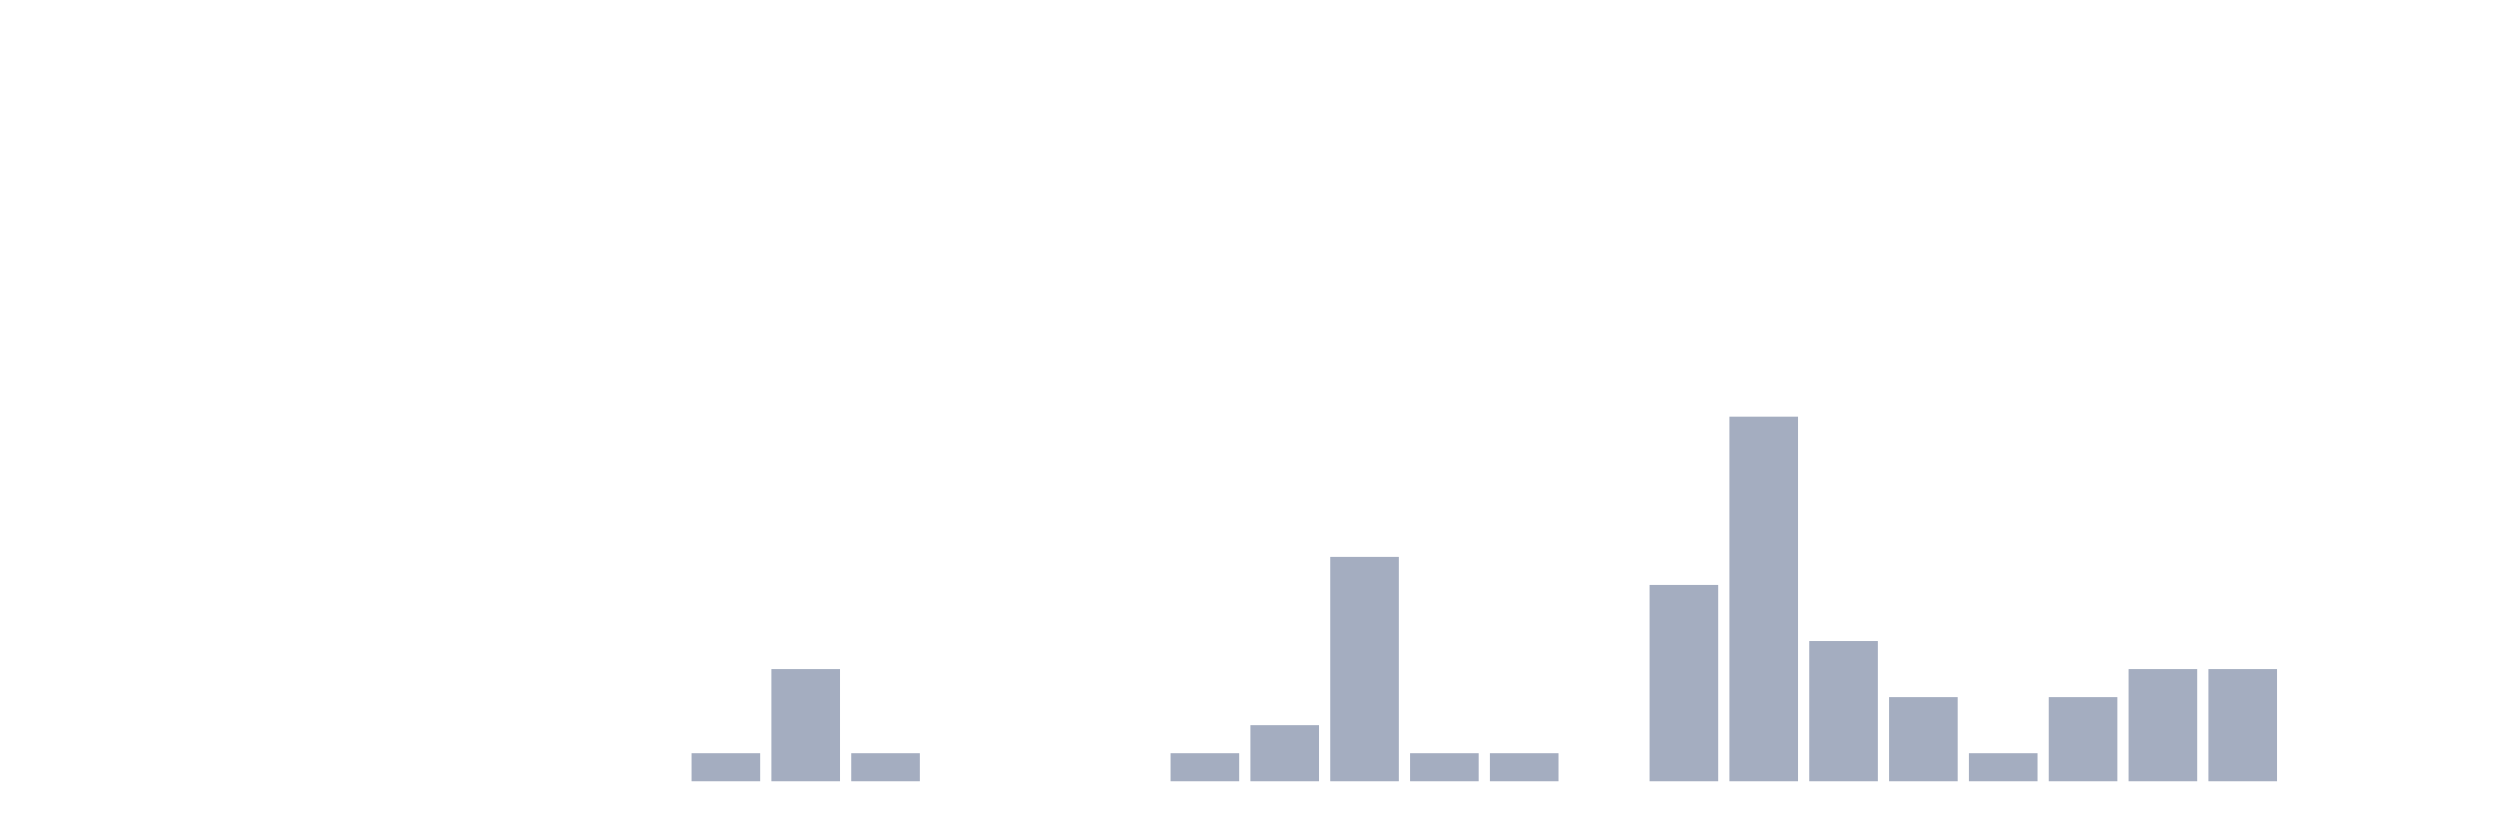
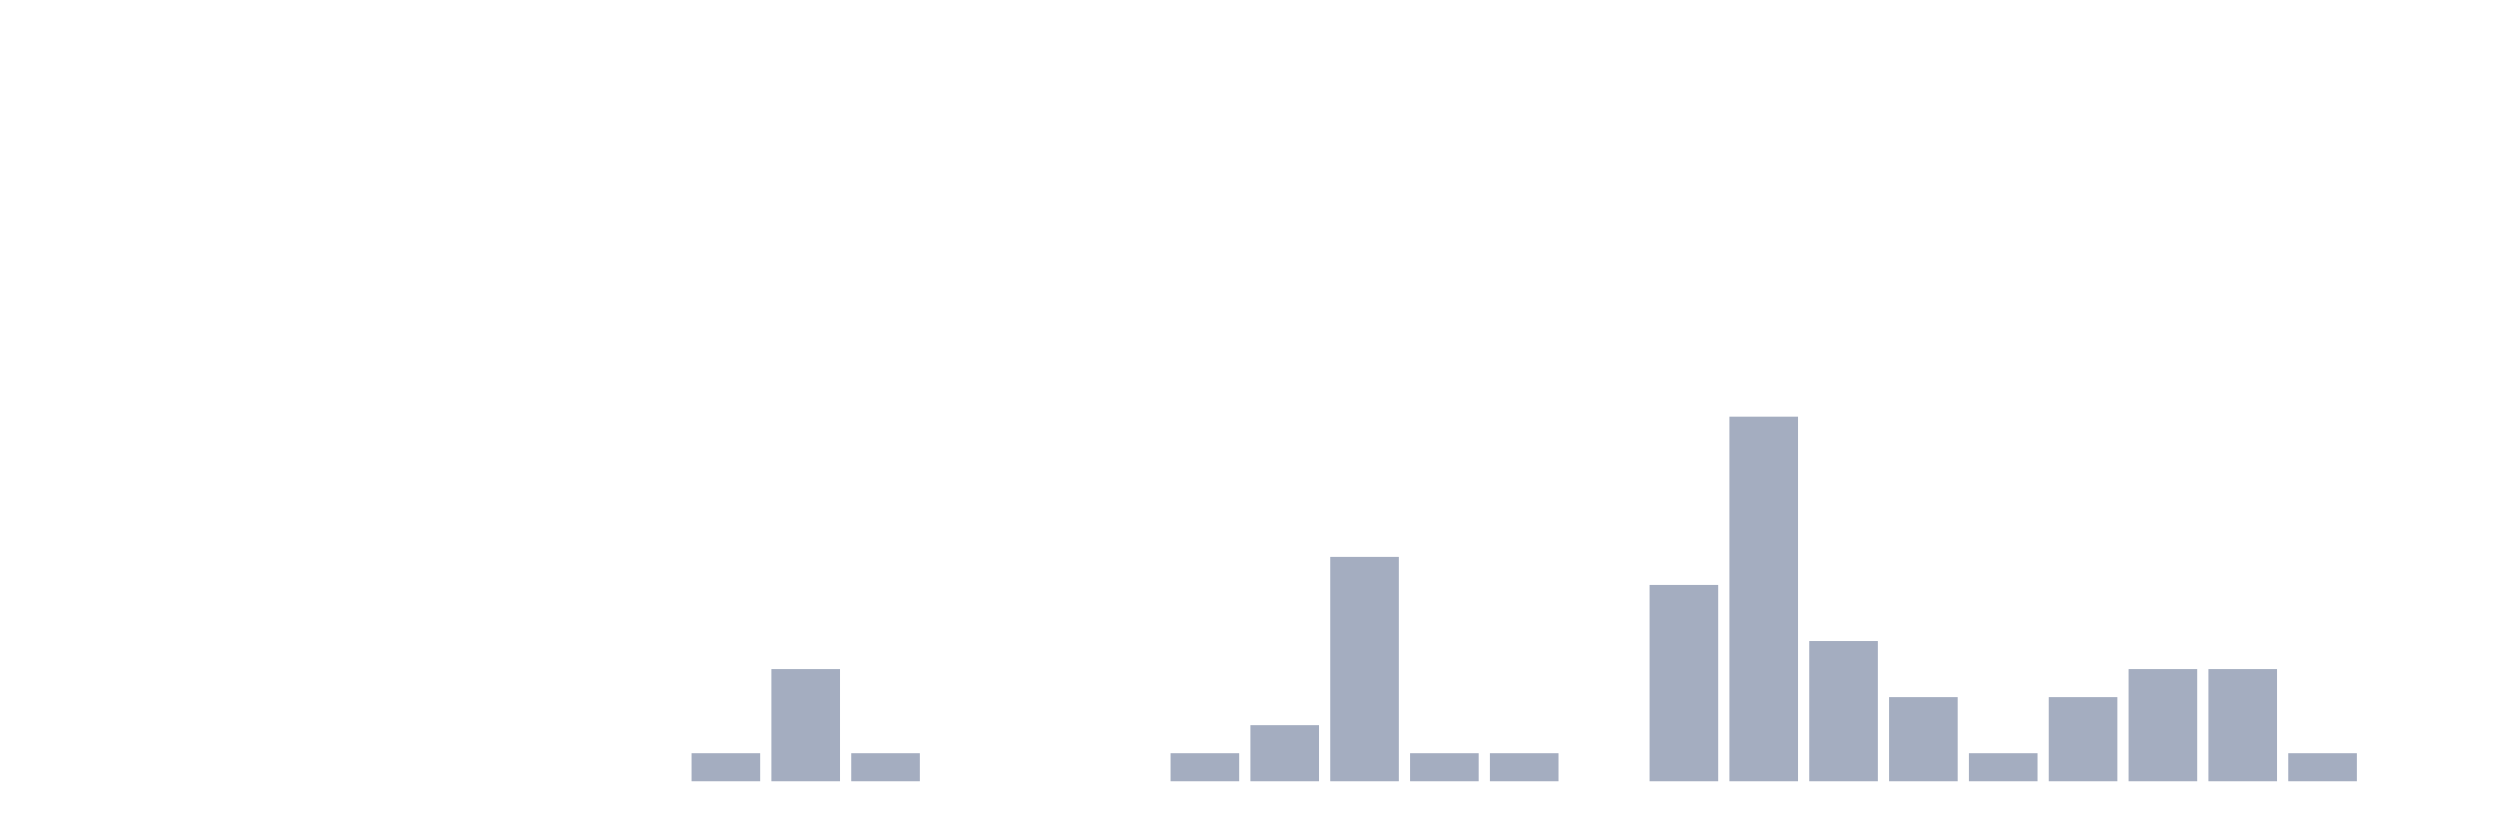
<svg xmlns="http://www.w3.org/2000/svg" viewBox="0 0 480 160">
  <g transform="translate(10,10)">
    <rect class="bar" x="0.153" width="13.175" y="140" height="0" fill="rgb(164,173,192)" />
    <rect class="bar" x="15.482" width="13.175" y="140" height="0" fill="rgb(164,173,192)" />
    <rect class="bar" x="30.81" width="13.175" y="140" height="0" fill="rgb(164,173,192)" />
    <rect class="bar" x="46.138" width="13.175" y="140" height="0" fill="rgb(164,173,192)" />
    <rect class="bar" x="61.466" width="13.175" y="140" height="0" fill="rgb(164,173,192)" />
    <rect class="bar" x="76.794" width="13.175" y="140" height="0" fill="rgb(164,173,192)" />
    <rect class="bar" x="92.123" width="13.175" y="140" height="0" fill="rgb(164,173,192)" />
    <rect class="bar" x="107.451" width="13.175" y="140" height="0" fill="rgb(164,173,192)" />
    <rect class="bar" x="122.779" width="13.175" y="134.615" height="5.385" fill="rgb(164,173,192)" />
    <rect class="bar" x="138.107" width="13.175" y="118.462" height="21.538" fill="rgb(164,173,192)" />
    <rect class="bar" x="153.436" width="13.175" y="134.615" height="5.385" fill="rgb(164,173,192)" />
    <rect class="bar" x="168.764" width="13.175" y="140" height="0" fill="rgb(164,173,192)" />
    <rect class="bar" x="184.092" width="13.175" y="140" height="0" fill="rgb(164,173,192)" />
    <rect class="bar" x="199.42" width="13.175" y="140" height="0" fill="rgb(164,173,192)" />
    <rect class="bar" x="214.748" width="13.175" y="134.615" height="5.385" fill="rgb(164,173,192)" />
    <rect class="bar" x="230.077" width="13.175" y="129.231" height="10.769" fill="rgb(164,173,192)" />
    <rect class="bar" x="245.405" width="13.175" y="96.923" height="43.077" fill="rgb(164,173,192)" />
    <rect class="bar" x="260.733" width="13.175" y="134.615" height="5.385" fill="rgb(164,173,192)" />
    <rect class="bar" x="276.061" width="13.175" y="134.615" height="5.385" fill="rgb(164,173,192)" />
    <rect class="bar" x="291.39" width="13.175" y="140" height="0" fill="rgb(164,173,192)" />
    <rect class="bar" x="306.718" width="13.175" y="102.308" height="37.692" fill="rgb(164,173,192)" />
    <rect class="bar" x="322.046" width="13.175" y="70" height="70" fill="rgb(164,173,192)" />
    <rect class="bar" x="337.374" width="13.175" y="113.077" height="26.923" fill="rgb(164,173,192)" />
    <rect class="bar" x="352.702" width="13.175" y="123.846" height="16.154" fill="rgb(164,173,192)" />
    <rect class="bar" x="368.031" width="13.175" y="134.615" height="5.385" fill="rgb(164,173,192)" />
    <rect class="bar" x="383.359" width="13.175" y="123.846" height="16.154" fill="rgb(164,173,192)" />
    <rect class="bar" x="398.687" width="13.175" y="118.462" height="21.538" fill="rgb(164,173,192)" />
    <rect class="bar" x="414.015" width="13.175" y="118.462" height="21.538" fill="rgb(164,173,192)" />
-     <rect class="bar" x="429.344" width="13.175" y="140" height="0" fill="rgb(164,173,192)" />
+     <rect class="bar" x="429.344" width="13.175" y="134.615" height="5.385" fill="rgb(164,173,192)" />
    <rect class="bar" x="444.672" width="13.175" y="140" height="0" fill="rgb(164,173,192)" />
  </g>
</svg>
